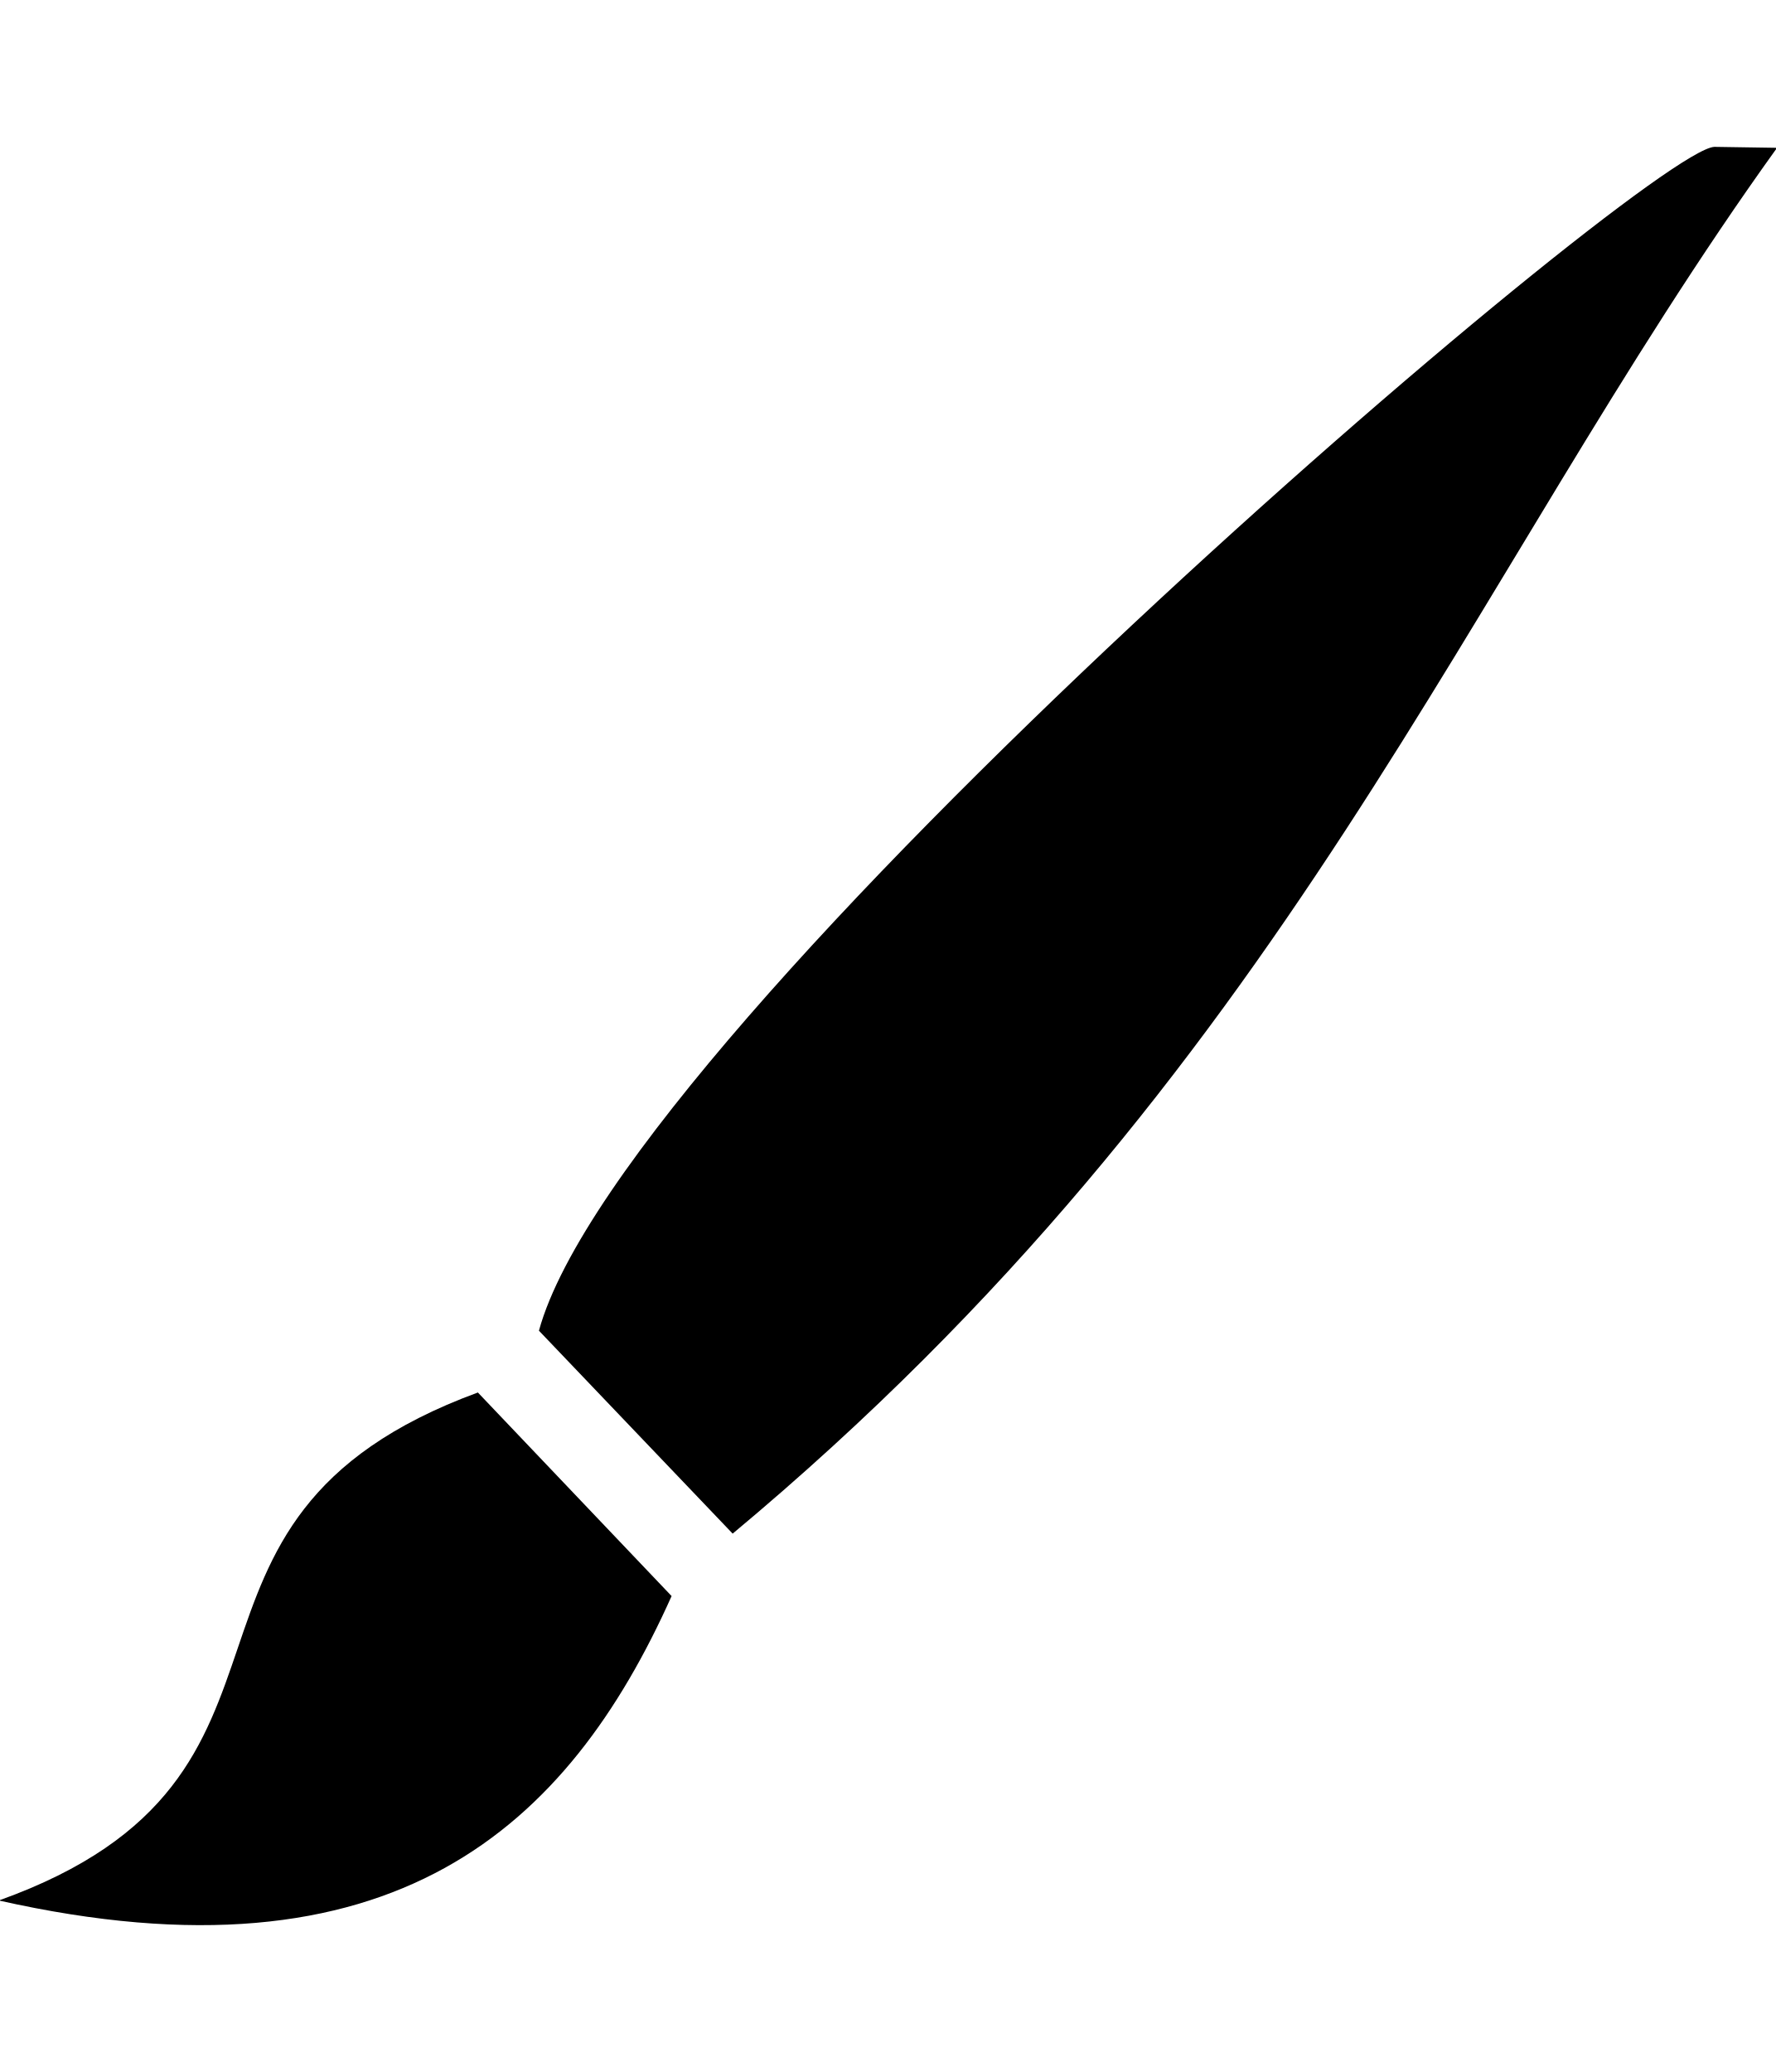
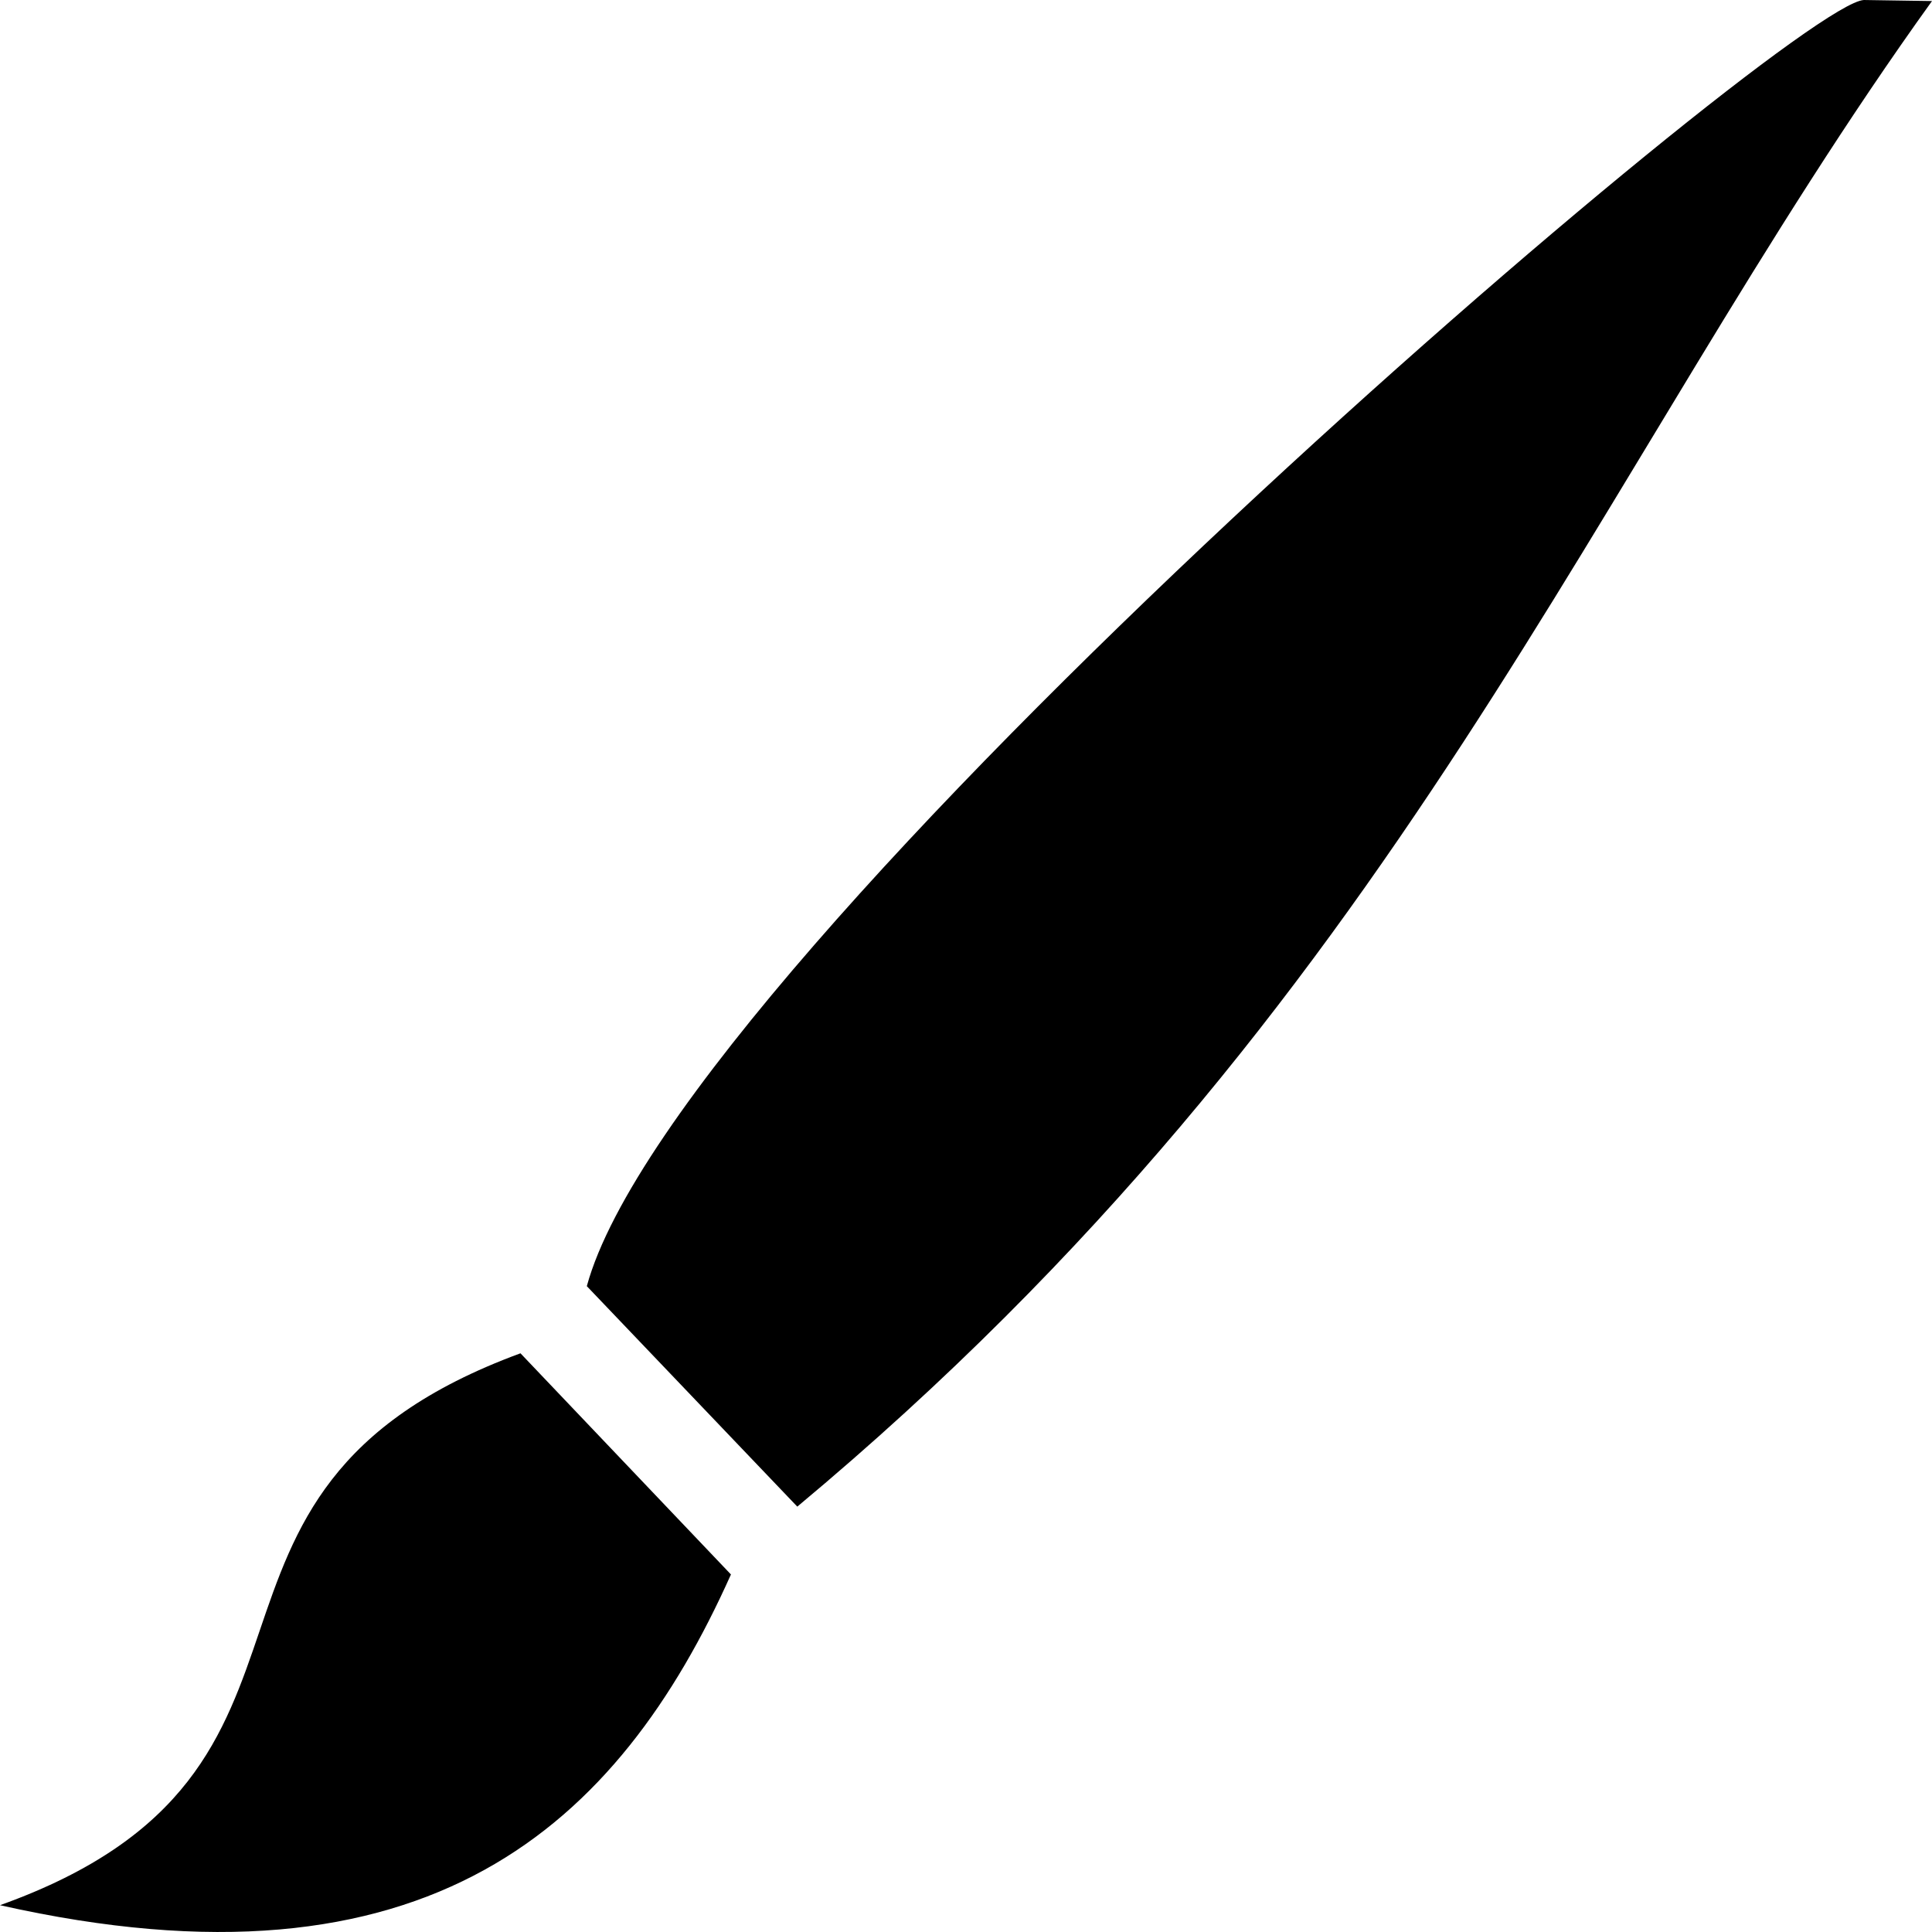
- <svg xmlns="http://www.w3.org/2000/svg" id="svg2" style="margin-top:9px;margin-left:10px;" data-tags="remove-circle, cancel, close, remove, delete" height="896" viewBox="0 0 768 896" width="768" version="1.1" data-du="">
+ <svg xmlns="http://www.w3.org/2000/svg" id="svg2" data-tags="remove-circle, cancel, close, remove, delete" height="1200" viewBox="0 0 1200 1200" width="1200" version="1.1" data-du="">
  <defs id="defs3273" />
-   <path id="rect2998" fill="#000" d="m741.33,63.513c-29.934,1.716-471.96,379.05-508.26,511.92l83.78,87.758c239.47-199.68,316.38-411.14,451.65-599.27l-27.16-0.416zm-534.67,538.65c-151.35,55.66-56.47,165.79-207.16,219.67,170.65,38.42,246.27-31.88,290.94-131.64l-83.78-88.039z" />
+   <path id="rect2998" d="M 1157.602,0.012 C 1110.891,2.69 421.124,591.51 364.479,798.851 L 495.215,935.795 C 868.9,624.199 988.915,294.221 1200,0.649 L 1157.618,-1.3524075e-6 z M 323.267,840.562 C 87.09,927.418 235.147,1099.273 0,1183.352 c 266.294,59.953 384.296,-49.748 454.003,-205.421 L 323.267,840.548 z" style="fill:#000000" />
</svg>
